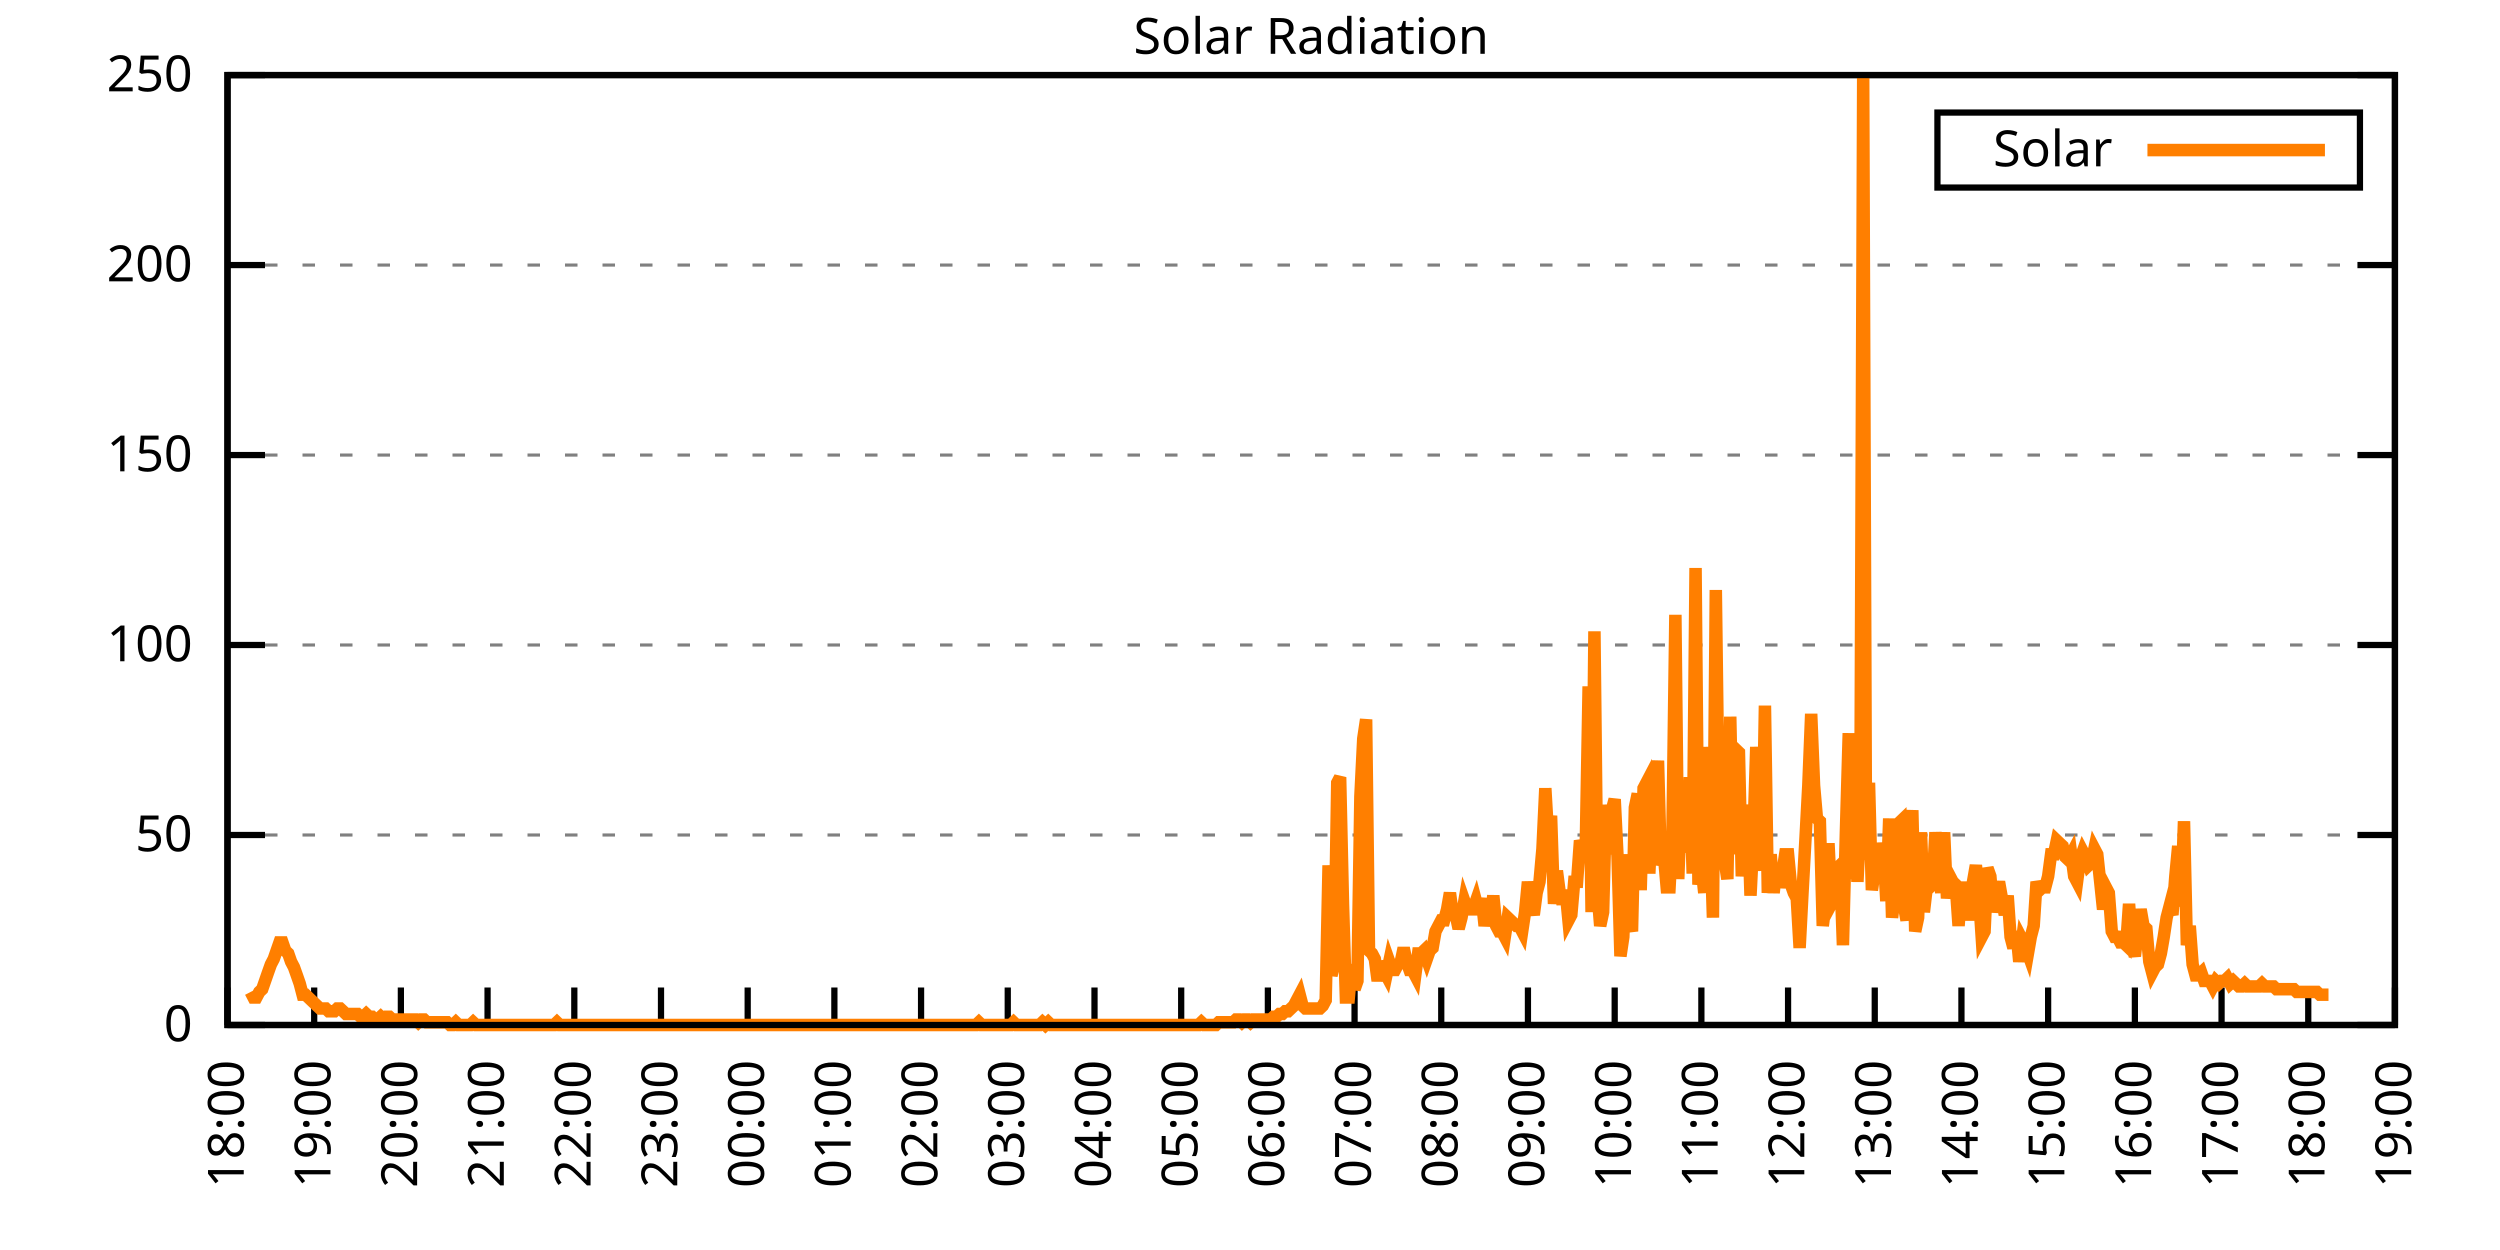
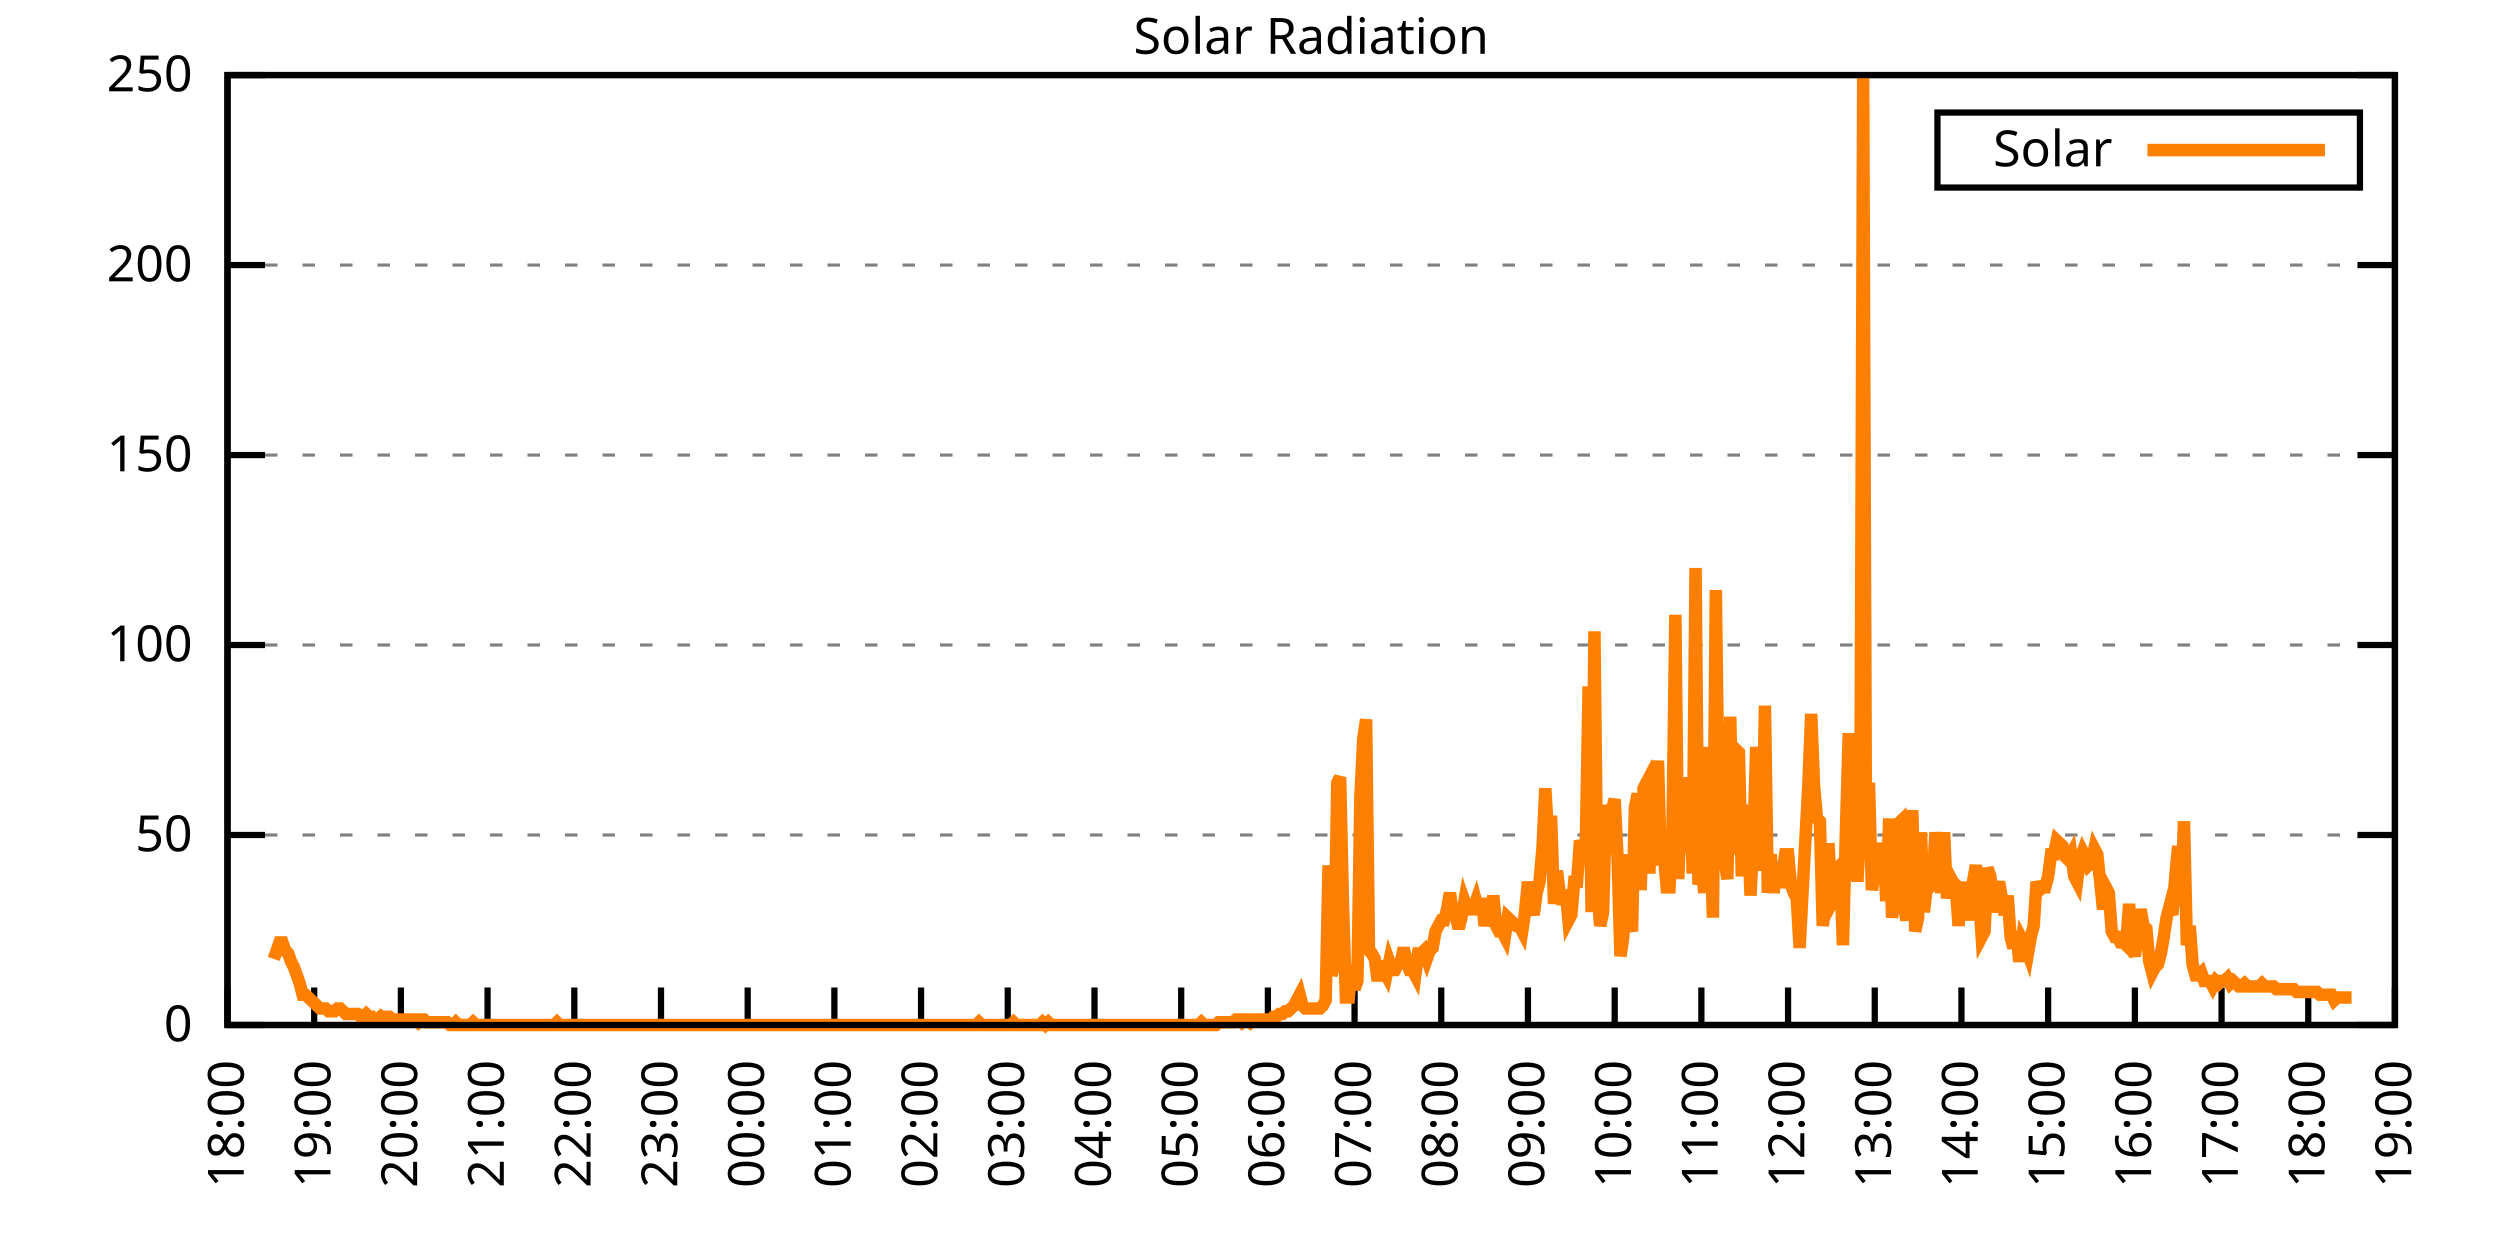
<svg xmlns="http://www.w3.org/2000/svg" xmlns:xlink="http://www.w3.org/1999/xlink" width="400" height="200" viewBox="0 0 400 200">
  <g id="gnuplot_canvas">
    <rect x="0" y="0" width="400" height="200" fill="none" />
    <defs>
      <circle id="gpDot" r="0.5" stroke-width="0.5" stroke="currentColor" />
      <path id="gpPt0" stroke-width="0.333" stroke="currentColor" d="M-1,0 h2 M0,-1 v2" />
      <path id="gpPt1" stroke-width="0.333" stroke="currentColor" d="M-1,-1 L1,1 M1,-1 L-1,1" />
      <path id="gpPt2" stroke-width="0.333" stroke="currentColor" d="M-1,0 L1,0 M0,-1 L0,1 M-1,-1 L1,1 M-1,1 L1,-1" />
      <rect id="gpPt3" stroke-width="0.333" stroke="currentColor" x="-1" y="-1" width="2" height="2" />
      <rect id="gpPt4" stroke-width="0.333" stroke="currentColor" fill="currentColor" x="-1" y="-1" width="2" height="2" />
      <circle id="gpPt5" stroke-width="0.333" stroke="currentColor" cx="0" cy="0" r="1" />
      <use xlink:href="#gpPt5" id="gpPt6" fill="currentColor" stroke="none" />
      <path id="gpPt7" stroke-width="0.333" stroke="currentColor" d="M0,-1.33 L-1.33,0.67 L1.33,0.67 z" />
      <use xlink:href="#gpPt7" id="gpPt8" fill="currentColor" stroke="none" />
      <use xlink:href="#gpPt7" id="gpPt9" stroke="currentColor" transform="rotate(180)" />
      <use xlink:href="#gpPt9" id="gpPt10" fill="currentColor" stroke="none" />
      <use xlink:href="#gpPt3" id="gpPt11" stroke="currentColor" transform="rotate(45)" />
      <use xlink:href="#gpPt11" id="gpPt12" fill="currentColor" stroke="none" />
      <path id="gpPt13" stroke-width="0.333" stroke="currentColor" d="M0,1.330 L1.265,0.411 L0.782,-1.067 L-0.782,-1.076 L-1.265,0.411 z" />
      <use xlink:href="#gpPt13" id="gpPt14" fill="currentColor" stroke="none" />
      <filter id="textbox" filterUnits="objectBoundingBox" x="0" y="0" height="1" width="1">
        <feFlood flood-color="white" flood-opacity="1" result="bgnd" />
        <feComposite in="SourceGraphic" in2="bgnd" operator="atop" />
      </filter>
      <filter id="greybox" filterUnits="objectBoundingBox" x="0" y="0" height="1" width="1">
        <feFlood flood-color="lightgrey" flood-opacity="1" result="grey" />
        <feComposite in="SourceGraphic" in2="grey" operator="atop" />
      </filter>
    </defs>
    <g fill="none" color="white" stroke="currentColor" stroke-width="1.00" stroke-linecap="butt" stroke-linejoin="miter">
</g>
    <g fill="none" color="black" stroke="currentColor" stroke-width="1.00" stroke-linecap="butt" stroke-linejoin="miter">
      <g stroke="none" shape-rendering="crispEdges">
        <polygon fill="rgb(255, 255, 255)" points="36.40,164.00 383.18,164.00 383.18,12.02 36.40,12.02 " />
      </g>
    </g>
    <g fill="none" color="black" stroke="currentColor" stroke-width="1.00" stroke-linecap="butt" stroke-linejoin="miter">
</g>
    <g fill="none" color="black" stroke="black" stroke-width="0.50" stroke-linecap="butt" stroke-linejoin="miter">
</g>
    <g fill="none" color="gray" stroke="currentColor" stroke-width="0.50" stroke-linecap="butt" stroke-linejoin="miter">
      <path stroke="gray" stroke-dasharray="2,4" class="gridline" d="M36.40,164.00 L383.19,164.00  " />
    </g>
    <g fill="none" color="gray" stroke="gray" stroke-width="1.00" stroke-linecap="butt" stroke-linejoin="miter">
</g>
    <g fill="none" color="black" stroke="currentColor" stroke-width="1.00" stroke-linecap="butt" stroke-linejoin="miter">
      <path stroke="black" d="M36.40,164.00 L42.40,164.00 M383.19,164.00 L377.19,164.00  " />
      <g transform="translate(30.80,166.60)" stroke="none" fill="black" font-family="Sans" font-size="8.00" text-anchor="end">
        <text>
          <tspan font-family="Sans"> 0</tspan>
        </text>
      </g>
    </g>
    <g fill="none" color="black" stroke="currentColor" stroke-width="1.00" stroke-linecap="butt" stroke-linejoin="miter">
</g>
    <g fill="none" color="black" stroke="black" stroke-width="0.50" stroke-linecap="butt" stroke-linejoin="miter">
</g>
    <g fill="none" color="gray" stroke="currentColor" stroke-width="0.50" stroke-linecap="butt" stroke-linejoin="miter">
      <path stroke="gray" stroke-dasharray="2,4" class="gridline" d="M36.40,133.60 L383.19,133.60  " />
    </g>
    <g fill="none" color="gray" stroke="gray" stroke-width="1.00" stroke-linecap="butt" stroke-linejoin="miter">
</g>
    <g fill="none" color="black" stroke="currentColor" stroke-width="1.00" stroke-linecap="butt" stroke-linejoin="miter">
      <path stroke="black" d="M36.40,133.60 L42.40,133.60 M383.19,133.60 L377.19,133.60  " />
      <g transform="translate(30.80,136.20)" stroke="none" fill="black" font-family="Sans" font-size="8.00" text-anchor="end">
        <text>
          <tspan font-family="Sans"> 50</tspan>
        </text>
      </g>
    </g>
    <g fill="none" color="black" stroke="currentColor" stroke-width="1.00" stroke-linecap="butt" stroke-linejoin="miter">
</g>
    <g fill="none" color="black" stroke="black" stroke-width="0.50" stroke-linecap="butt" stroke-linejoin="miter">
</g>
    <g fill="none" color="gray" stroke="currentColor" stroke-width="0.50" stroke-linecap="butt" stroke-linejoin="miter">
      <path stroke="gray" stroke-dasharray="2,4" class="gridline" d="M36.40,103.20 L383.19,103.20  " />
    </g>
    <g fill="none" color="gray" stroke="gray" stroke-width="1.00" stroke-linecap="butt" stroke-linejoin="miter">
</g>
    <g fill="none" color="black" stroke="currentColor" stroke-width="1.00" stroke-linecap="butt" stroke-linejoin="miter">
      <path stroke="black" d="M36.40,103.20 L42.40,103.20 M383.19,103.20 L377.19,103.20  " />
      <g transform="translate(30.80,105.80)" stroke="none" fill="black" font-family="Sans" font-size="8.00" text-anchor="end">
        <text>
          <tspan font-family="Sans"> 100</tspan>
        </text>
      </g>
    </g>
    <g fill="none" color="black" stroke="currentColor" stroke-width="1.00" stroke-linecap="butt" stroke-linejoin="miter">
</g>
    <g fill="none" color="black" stroke="black" stroke-width="0.50" stroke-linecap="butt" stroke-linejoin="miter">
</g>
    <g fill="none" color="gray" stroke="currentColor" stroke-width="0.50" stroke-linecap="butt" stroke-linejoin="miter">
      <path stroke="gray" stroke-dasharray="2,4" class="gridline" d="M36.40,72.81 L383.19,72.81  " />
    </g>
    <g fill="none" color="gray" stroke="gray" stroke-width="1.00" stroke-linecap="butt" stroke-linejoin="miter">
</g>
    <g fill="none" color="black" stroke="currentColor" stroke-width="1.00" stroke-linecap="butt" stroke-linejoin="miter">
      <path stroke="black" d="M36.40,72.81 L42.40,72.81 M383.19,72.81 L377.19,72.81  " />
      <g transform="translate(30.80,75.41)" stroke="none" fill="black" font-family="Sans" font-size="8.00" text-anchor="end">
        <text>
          <tspan font-family="Sans"> 150</tspan>
        </text>
      </g>
    </g>
    <g fill="none" color="black" stroke="currentColor" stroke-width="1.00" stroke-linecap="butt" stroke-linejoin="miter">
</g>
    <g fill="none" color="black" stroke="black" stroke-width="0.50" stroke-linecap="butt" stroke-linejoin="miter">
</g>
    <g fill="none" color="gray" stroke="currentColor" stroke-width="0.50" stroke-linecap="butt" stroke-linejoin="miter">
      <path stroke="gray" stroke-dasharray="2,4" class="gridline" d="M36.40,42.41 L383.19,42.41  " />
    </g>
    <g fill="none" color="gray" stroke="gray" stroke-width="1.00" stroke-linecap="butt" stroke-linejoin="miter">
</g>
    <g fill="none" color="black" stroke="currentColor" stroke-width="1.00" stroke-linecap="butt" stroke-linejoin="miter">
      <path stroke="black" d="M36.40,42.41 L42.40,42.41 M383.19,42.41 L377.19,42.41  " />
      <g transform="translate(30.80,45.01)" stroke="none" fill="black" font-family="Sans" font-size="8.00" text-anchor="end">
        <text>
          <tspan font-family="Sans"> 200</tspan>
        </text>
      </g>
    </g>
    <g fill="none" color="black" stroke="currentColor" stroke-width="1.00" stroke-linecap="butt" stroke-linejoin="miter">
</g>
    <g fill="none" color="black" stroke="black" stroke-width="0.50" stroke-linecap="butt" stroke-linejoin="miter">
</g>
    <g fill="none" color="gray" stroke="currentColor" stroke-width="0.50" stroke-linecap="butt" stroke-linejoin="miter">
      <path stroke="gray" stroke-dasharray="2,4" class="gridline" d="M36.40,12.01 L383.19,12.01  " />
    </g>
    <g fill="none" color="gray" stroke="gray" stroke-width="1.00" stroke-linecap="butt" stroke-linejoin="miter">
</g>
    <g fill="none" color="black" stroke="currentColor" stroke-width="1.00" stroke-linecap="butt" stroke-linejoin="miter">
      <path stroke="black" d="M36.40,12.01 L42.40,12.01 M383.19,12.01 L377.19,12.01  " />
      <g transform="translate(30.80,14.61)" stroke="none" fill="black" font-family="Sans" font-size="8.00" text-anchor="end">
        <text>
          <tspan font-family="Sans"> 250</tspan>
        </text>
      </g>
    </g>
    <g fill="none" color="black" stroke="currentColor" stroke-width="1.00" stroke-linecap="butt" stroke-linejoin="miter">
      <path stroke="black" d="M36.40,164.00 L36.40,158.00  " />
      <g transform="translate(39.00,169.60) rotate(270.00)" stroke="none" fill="black" font-family="Sans" font-size="8.00" text-anchor="end">
        <text>
          <tspan font-family="Sans">18:00</tspan>
        </text>
      </g>
    </g>
    <g fill="none" color="black" stroke="currentColor" stroke-width="1.00" stroke-linecap="butt" stroke-linejoin="miter">
      <path stroke="black" d="M50.27,164.00 L50.27,158.00  " />
      <g transform="translate(52.87,169.60) rotate(270.00)" stroke="none" fill="black" font-family="Sans" font-size="8.00" text-anchor="end">
        <text>
          <tspan font-family="Sans">19:00</tspan>
        </text>
      </g>
    </g>
    <g fill="none" color="black" stroke="currentColor" stroke-width="1.00" stroke-linecap="butt" stroke-linejoin="miter">
      <path stroke="black" d="M64.14,164.00 L64.14,158.00  " />
      <g transform="translate(66.74,169.60) rotate(270.00)" stroke="none" fill="black" font-family="Sans" font-size="8.00" text-anchor="end">
        <text>
          <tspan font-family="Sans">20:00</tspan>
        </text>
      </g>
    </g>
    <g fill="none" color="black" stroke="currentColor" stroke-width="1.00" stroke-linecap="butt" stroke-linejoin="miter">
      <path stroke="black" d="M78.01,164.00 L78.01,158.00  " />
      <g transform="translate(80.61,169.60) rotate(270.00)" stroke="none" fill="black" font-family="Sans" font-size="8.00" text-anchor="end">
        <text>
          <tspan font-family="Sans">21:00</tspan>
        </text>
      </g>
    </g>
    <g fill="none" color="black" stroke="currentColor" stroke-width="1.00" stroke-linecap="butt" stroke-linejoin="miter">
      <path stroke="black" d="M91.89,164.00 L91.89,158.00  " />
      <g transform="translate(94.49,169.60) rotate(270.00)" stroke="none" fill="black" font-family="Sans" font-size="8.00" text-anchor="end">
        <text>
          <tspan font-family="Sans">22:00</tspan>
        </text>
      </g>
    </g>
    <g fill="none" color="black" stroke="currentColor" stroke-width="1.00" stroke-linecap="butt" stroke-linejoin="miter">
      <path stroke="black" d="M105.76,164.00 L105.76,158.00  " />
      <g transform="translate(108.36,169.60) rotate(270.00)" stroke="none" fill="black" font-family="Sans" font-size="8.00" text-anchor="end">
        <text>
          <tspan font-family="Sans">23:00</tspan>
        </text>
      </g>
    </g>
    <g fill="none" color="black" stroke="currentColor" stroke-width="1.00" stroke-linecap="butt" stroke-linejoin="miter">
      <path stroke="black" d="M119.63,164.00 L119.63,158.00  " />
      <g transform="translate(122.23,169.60) rotate(270.00)" stroke="none" fill="black" font-family="Sans" font-size="8.00" text-anchor="end">
        <text>
          <tspan font-family="Sans">00:00</tspan>
        </text>
      </g>
    </g>
    <g fill="none" color="black" stroke="currentColor" stroke-width="1.00" stroke-linecap="butt" stroke-linejoin="miter">
      <path stroke="black" d="M133.50,164.00 L133.50,158.00  " />
      <g transform="translate(136.10,169.60) rotate(270.00)" stroke="none" fill="black" font-family="Sans" font-size="8.00" text-anchor="end">
        <text>
          <tspan font-family="Sans">01:00</tspan>
        </text>
      </g>
    </g>
    <g fill="none" color="black" stroke="currentColor" stroke-width="1.00" stroke-linecap="butt" stroke-linejoin="miter">
      <path stroke="black" d="M147.37,164.00 L147.37,158.00  " />
      <g transform="translate(149.97,169.60) rotate(270.00)" stroke="none" fill="black" font-family="Sans" font-size="8.00" text-anchor="end">
        <text>
          <tspan font-family="Sans">02:00</tspan>
        </text>
      </g>
    </g>
    <g fill="none" color="black" stroke="currentColor" stroke-width="1.00" stroke-linecap="butt" stroke-linejoin="miter">
      <path stroke="black" d="M161.24,164.00 L161.24,158.00  " />
      <g transform="translate(163.84,169.60) rotate(270.00)" stroke="none" fill="black" font-family="Sans" font-size="8.00" text-anchor="end">
        <text>
          <tspan font-family="Sans">03:00</tspan>
        </text>
      </g>
    </g>
    <g fill="none" color="black" stroke="currentColor" stroke-width="1.00" stroke-linecap="butt" stroke-linejoin="miter">
      <path stroke="black" d="M175.12,164.00 L175.12,158.00  " />
      <g transform="translate(177.72,169.60) rotate(270.00)" stroke="none" fill="black" font-family="Sans" font-size="8.00" text-anchor="end">
        <text>
          <tspan font-family="Sans">04:00</tspan>
        </text>
      </g>
    </g>
    <g fill="none" color="black" stroke="currentColor" stroke-width="1.00" stroke-linecap="butt" stroke-linejoin="miter">
      <path stroke="black" d="M188.99,164.00 L188.99,158.00  " />
      <g transform="translate(191.59,169.60) rotate(270.00)" stroke="none" fill="black" font-family="Sans" font-size="8.00" text-anchor="end">
        <text>
          <tspan font-family="Sans">05:00</tspan>
        </text>
      </g>
    </g>
    <g fill="none" color="black" stroke="currentColor" stroke-width="1.00" stroke-linecap="butt" stroke-linejoin="miter">
      <path stroke="black" d="M202.86,164.00 L202.86,158.00  " />
      <g transform="translate(205.46,169.60) rotate(270.00)" stroke="none" fill="black" font-family="Sans" font-size="8.00" text-anchor="end">
        <text>
          <tspan font-family="Sans">06:00</tspan>
        </text>
      </g>
    </g>
    <g fill="none" color="black" stroke="currentColor" stroke-width="1.00" stroke-linecap="butt" stroke-linejoin="miter">
      <path stroke="black" d="M216.73,164.00 L216.73,158.00  " />
      <g transform="translate(219.33,169.60) rotate(270.00)" stroke="none" fill="black" font-family="Sans" font-size="8.00" text-anchor="end">
        <text>
          <tspan font-family="Sans">07:00</tspan>
        </text>
      </g>
    </g>
    <g fill="none" color="black" stroke="currentColor" stroke-width="1.00" stroke-linecap="butt" stroke-linejoin="miter">
      <path stroke="black" d="M230.60,164.00 L230.60,158.00  " />
      <g transform="translate(233.20,169.60) rotate(270.00)" stroke="none" fill="black" font-family="Sans" font-size="8.00" text-anchor="end">
        <text>
          <tspan font-family="Sans">08:00</tspan>
        </text>
      </g>
    </g>
    <g fill="none" color="black" stroke="currentColor" stroke-width="1.00" stroke-linecap="butt" stroke-linejoin="miter">
      <path stroke="black" d="M244.47,164.00 L244.47,158.00  " />
      <g transform="translate(247.07,169.60) rotate(270.00)" stroke="none" fill="black" font-family="Sans" font-size="8.00" text-anchor="end">
        <text>
          <tspan font-family="Sans">09:00</tspan>
        </text>
      </g>
    </g>
    <g fill="none" color="black" stroke="currentColor" stroke-width="1.00" stroke-linecap="butt" stroke-linejoin="miter">
      <path stroke="black" d="M258.35,164.00 L258.35,158.00  " />
      <g transform="translate(260.95,169.60) rotate(270.00)" stroke="none" fill="black" font-family="Sans" font-size="8.00" text-anchor="end">
        <text>
          <tspan font-family="Sans">10:00</tspan>
        </text>
      </g>
    </g>
    <g fill="none" color="black" stroke="currentColor" stroke-width="1.00" stroke-linecap="butt" stroke-linejoin="miter">
      <path stroke="black" d="M272.22,164.00 L272.22,158.00  " />
      <g transform="translate(274.82,169.60) rotate(270.00)" stroke="none" fill="black" font-family="Sans" font-size="8.00" text-anchor="end">
        <text>
          <tspan font-family="Sans">11:00</tspan>
        </text>
      </g>
    </g>
    <g fill="none" color="black" stroke="currentColor" stroke-width="1.00" stroke-linecap="butt" stroke-linejoin="miter">
      <path stroke="black" d="M286.09,164.00 L286.09,158.00  " />
      <g transform="translate(288.69,169.60) rotate(270.00)" stroke="none" fill="black" font-family="Sans" font-size="8.00" text-anchor="end">
        <text>
          <tspan font-family="Sans">12:00</tspan>
        </text>
      </g>
    </g>
    <g fill="none" color="black" stroke="currentColor" stroke-width="1.00" stroke-linecap="butt" stroke-linejoin="miter">
      <path stroke="black" d="M299.96,164.00 L299.96,158.00  " />
      <g transform="translate(302.56,169.60) rotate(270.00)" stroke="none" fill="black" font-family="Sans" font-size="8.00" text-anchor="end">
        <text>
          <tspan font-family="Sans">13:00</tspan>
        </text>
      </g>
    </g>
    <g fill="none" color="black" stroke="currentColor" stroke-width="1.00" stroke-linecap="butt" stroke-linejoin="miter">
      <path stroke="black" d="M313.83,164.00 L313.83,158.00  " />
      <g transform="translate(316.43,169.60) rotate(270.00)" stroke="none" fill="black" font-family="Sans" font-size="8.00" text-anchor="end">
        <text>
          <tspan font-family="Sans">14:00</tspan>
        </text>
      </g>
    </g>
    <g fill="none" color="black" stroke="currentColor" stroke-width="1.00" stroke-linecap="butt" stroke-linejoin="miter">
      <path stroke="black" d="M327.70,164.00 L327.70,158.00  " />
      <g transform="translate(330.30,169.60) rotate(270.00)" stroke="none" fill="black" font-family="Sans" font-size="8.00" text-anchor="end">
        <text>
          <tspan font-family="Sans">15:00</tspan>
        </text>
      </g>
    </g>
    <g fill="none" color="black" stroke="currentColor" stroke-width="1.00" stroke-linecap="butt" stroke-linejoin="miter">
      <path stroke="black" d="M341.58,164.00 L341.58,158.00  " />
      <g transform="translate(344.18,169.60) rotate(270.00)" stroke="none" fill="black" font-family="Sans" font-size="8.00" text-anchor="end">
        <text>
          <tspan font-family="Sans">16:00</tspan>
        </text>
      </g>
    </g>
    <g fill="none" color="black" stroke="currentColor" stroke-width="1.00" stroke-linecap="butt" stroke-linejoin="miter">
      <path stroke="black" d="M355.45,164.00 L355.45,158.00  " />
      <g transform="translate(358.05,169.60) rotate(270.00)" stroke="none" fill="black" font-family="Sans" font-size="8.00" text-anchor="end">
        <text>
          <tspan font-family="Sans">17:00</tspan>
        </text>
      </g>
    </g>
    <g fill="none" color="black" stroke="currentColor" stroke-width="1.00" stroke-linecap="butt" stroke-linejoin="miter">
      <path stroke="black" d="M369.32,164.00 L369.32,158.00  " />
      <g transform="translate(371.92,169.60) rotate(270.00)" stroke="none" fill="black" font-family="Sans" font-size="8.00" text-anchor="end">
        <text>
          <tspan font-family="Sans">18:00</tspan>
        </text>
      </g>
    </g>
    <g fill="none" color="black" stroke="currentColor" stroke-width="1.00" stroke-linecap="butt" stroke-linejoin="miter">
      <path stroke="black" d="M383.19,164.00 L383.19,158.00  " />
      <g transform="translate(385.79,169.60) rotate(270.00)" stroke="none" fill="black" font-family="Sans" font-size="8.00" text-anchor="end">
        <text>
          <tspan font-family="Sans">19:00</tspan>
        </text>
      </g>
    </g>
    <g fill="none" color="black" stroke="currentColor" stroke-width="1.00" stroke-linecap="butt" stroke-linejoin="miter">
</g>
    <g fill="none" color="black" stroke="currentColor" stroke-width="1.00" stroke-linecap="butt" stroke-linejoin="miter">
      <path stroke="black" d="M36.40,12.01 L36.40,164.00 L383.19,164.00 L383.19,12.01 L36.40,12.01 Z  " />
    </g>
    <g fill="none" color="black" stroke="currentColor" stroke-width="1.00" stroke-linecap="butt" stroke-linejoin="miter">
</g>
    <g fill="none" color="black" stroke="currentColor" stroke-width="1.00" stroke-linecap="butt" stroke-linejoin="miter">
      <path stroke="black" d="M309.99,30.01 L309.99,18.01 L377.59,18.01 L377.59,30.01 L309.99,30.01 Z  " />
    </g>
    <g id="Solar_Radiation_plot_1">
      <g fill="none" color="white" stroke="black" stroke-width="2.00" stroke-linecap="butt" stroke-linejoin="miter">
</g>
      <g fill="none" color="black" stroke="currentColor" stroke-width="2.00" stroke-linecap="butt" stroke-linejoin="miter">
        <g transform="translate(337.99,26.61)" stroke="none" fill="black" font-family="Sans" font-size="8.00" text-anchor="end">
          <text>
            <tspan font-family="Sans">Solar</tspan>
          </text>
        </g>
      </g>
      <g fill="none" color="black" stroke="currentColor" stroke-width="2.00" stroke-linecap="butt" stroke-linejoin="miter">
-         <path stroke="rgb(255, 127,   0)" d="M343.59,24.01 L371.99,24.01 M40.10,158.71 L40.56,159.60 L41.02,159.60 L41.49,158.71 L41.95,158.27 L42.41,156.95   L42.87,155.63 L43.34,154.31 L43.80,153.43 L44.26,152.11 L44.72,150.79 L45.19,150.79 L45.65,152.11 L46.11,152.55   L46.57,153.87 L47.03,154.75 L47.50,156.07 L47.96,157.39 L48.42,159.15 L48.88,159.15 L49.35,159.60 L49.81,160.04   L50.27,160.48 L50.73,160.92 L51.20,161.36 L51.66,161.36 L52.12,161.36 L52.58,161.80 L53.05,161.80 L53.51,161.80   L53.97,161.36 L54.43,161.36 L54.90,161.80 L55.36,162.24 L55.82,162.24 L56.28,162.24 L56.75,162.24 L57.21,162.24   L57.67,162.68 L58.13,162.68 L58.59,162.24 L59.06,162.68 L59.52,162.68 L59.98,163.12 L60.44,163.12 L60.91,162.68   L61.37,163.12 L61.83,162.68 L62.29,162.68 L62.76,163.12 L63.22,163.12 L63.68,163.12 L64.14,163.12 L64.61,163.12   L65.07,163.12 L65.53,163.12 L65.99,163.12 L66.46,163.12 L66.92,163.56 L67.38,163.12 L67.84,163.12 L68.30,163.56   L68.77,163.56 L69.23,163.56 L69.69,163.56 L70.15,163.56 L70.62,163.56 L71.08,163.56 L71.54,163.56 L72.00,164.00   L72.47,164.00 L72.93,163.56 L73.39,164.00 L73.85,164.00 L74.32,164.00 L74.78,164.00 L75.24,164.00 L75.70,163.56   L76.17,164.00 L76.63,164.00 L77.09,164.00 L77.55,164.00 L78.01,164.00 L78.48,164.00 L78.94,164.00 L79.40,164.00   L79.86,164.00 L80.33,164.00 L80.79,164.00 L81.25,164.00 L81.71,164.00 L82.18,164.00 L82.64,164.00 L83.10,164.00   L83.56,164.00 L84.03,164.00 L84.49,164.00 L84.95,164.00 L85.41,164.00 L85.88,164.00 L86.34,164.00 L86.80,164.00   L87.26,164.00 L87.72,164.00 L88.19,164.00 L88.65,164.00 L89.11,163.56 L89.57,164.00 L90.04,164.00 L90.50,164.00   L90.96,164.00 L91.42,164.00 L91.89,164.00 L92.35,164.00 L92.81,164.00 L93.27,164.00 L93.74,164.00 L94.20,164.00   L94.66,164.00 L95.12,164.00 L95.59,164.00 L96.05,164.00 L96.51,164.00 L96.97,164.00 L97.44,164.00 L97.90,164.00   L98.36,164.00 L98.82,164.00 L99.28,164.00 L99.75,164.00 L100.21,164.00 L100.67,164.00 L101.13,164.00 L101.60,164.00   L102.06,164.00 L102.52,164.00 L102.98,164.00 L103.45,164.00 L103.91,164.00 L104.37,164.00 L104.83,164.00 L105.30,164.00   L105.76,164.00 L106.22,164.00 L106.68,164.00 L107.15,164.00 L107.61,164.00 L108.07,164.00 L108.53,164.00 L108.99,164.00   L109.46,164.00 L109.92,164.00 L110.38,164.00 L110.84,164.00 L111.31,164.00 L111.77,164.00 L112.23,164.00 L112.69,164.00   L113.16,164.00 L113.62,164.00 L114.08,164.00 L114.54,164.00 L115.01,164.00 L115.47,164.00 L115.93,164.00 L116.39,164.00   L116.86,164.00 L117.32,164.00 L117.78,164.00 L118.24,164.00 L118.70,164.00 L119.17,164.00 L119.63,164.00 L120.09,164.00   L120.55,164.00 L121.02,164.00 L121.48,164.00 L121.94,164.00 L122.40,164.00 L122.87,164.00 L123.33,164.00 L123.79,164.00   L124.25,164.00 L124.72,164.00 L125.18,164.00 L125.64,164.00 L126.10,164.00 L126.57,164.00 L127.03,164.00 L127.49,164.00   L127.95,164.00 L128.41,164.00 L128.88,164.00 L129.34,164.00 L129.80,164.00 L130.26,164.00 L130.73,164.00 L131.19,164.00   L131.65,164.00 L132.11,164.00 L132.58,164.00 L133.04,164.00 L133.50,164.00 L133.96,164.00 L134.43,164.00 L134.89,164.00   L135.35,164.00 L135.81,164.00 L136.28,164.00 L136.74,164.00 L137.20,164.00 L137.66,164.00 L138.13,164.00 L138.59,164.00   L139.05,164.00 L139.51,164.00 L139.97,164.00 L140.44,164.00 L140.90,164.00 L141.36,164.00 L141.82,164.00 L142.29,164.00   L142.75,164.00 L143.21,164.00 L143.67,164.00 L144.14,164.00 L144.60,164.00 L145.06,164.00 L145.52,164.00 L145.99,164.00   L146.45,164.00 L146.91,164.00 L147.37,164.00 L147.84,164.00 L148.30,164.00 L148.76,164.00 L149.22,164.00 L149.68,164.00   L150.15,164.00 L150.61,164.00 L151.07,164.00 L151.53,164.00 L152.00,164.00 L152.46,164.00 L152.92,164.00 L153.38,164.00   L153.85,164.00 L154.31,164.00 L154.77,164.00 L155.23,164.00 L155.70,164.00 L156.16,164.00 L156.62,163.56 L157.08,164.00   L157.55,164.00 L158.01,164.00 L158.47,164.00 L158.93,164.00 L159.39,164.00 L159.86,164.00 L160.32,164.00 L160.78,164.00   L161.24,164.00 L161.71,164.00 L162.17,163.56 L162.63,164.00 L163.09,164.00 L163.56,164.00 L164.02,164.00 L164.48,164.00   L164.94,164.00 L165.41,164.00 L165.87,164.00 L166.33,164.00 L166.79,163.56 L167.26,164.00 L167.72,163.56 L168.18,164.00   L168.64,164.00 L169.10,164.00 L169.57,164.00 L170.03,164.00 L170.49,164.00 L170.95,164.00 L171.42,164.00 L171.88,164.00   L172.34,164.00 L172.80,164.00 L173.27,164.00 L173.73,164.00 L174.19,164.00 L174.65,164.00 L175.12,164.00 L175.58,164.00   L176.04,164.00 L176.50,164.00 L176.97,164.00 L177.43,164.00 L177.89,164.00 L178.35,164.00 L178.82,164.00 L179.28,164.00   L179.74,164.00 L180.20,164.00 L180.66,164.00 L181.13,164.00 L181.59,164.00 L182.05,164.00 L182.51,164.00 L182.98,164.00   L183.44,164.00 L183.90,164.00 L184.36,164.00 L184.83,164.00 L185.29,164.00 L185.75,164.00 L186.21,164.00 L186.68,164.00   L187.14,164.00 L187.60,164.00 L188.06,164.00 L188.53,164.00 L188.99,164.00 L189.45,164.00 L189.91,164.00 L190.37,164.00   L190.84,164.00 L191.30,164.00 L191.76,164.00 L192.22,163.56 L192.69,164.00 L193.15,164.00 L193.61,164.00 L194.07,164.00   L194.54,164.00 L195.00,163.56 L195.46,163.56 L195.92,163.56 L196.39,163.56 L196.85,163.56 L197.31,163.56 L197.77,163.12   L198.24,163.12 L198.70,163.56 L199.16,163.12 L199.62,163.12 L200.08,163.56 L200.55,163.12 L201.01,163.12 L201.47,163.12   L201.93,163.12 L202.40,163.12 L202.86,163.12 L203.32,163.12 L203.78,162.68 L204.25,162.68 L204.71,162.24 L205.17,162.24   L205.63,161.80 L206.10,161.80 L206.56,161.36 L207.02,160.92 L207.48,160.04 L207.95,159.15 L208.41,160.92 L208.87,161.36   L209.33,161.36 L209.80,161.36 L210.26,161.36 L210.72,161.36 L211.18,161.36 L211.64,160.92 L212.11,160.04 L212.57,138.45   L213.03,156.07 L213.49,154.31 L213.96,125.24 L214.42,124.36 L214.88,144.62 L215.34,159.60 L215.81,159.60 L216.27,154.31   L216.73,158.27 L217.19,156.95 L217.66,127.44 L218.12,118.19 L218.58,115.11 L219.04,152.11 L219.51,152.55 L219.97,153.43   L220.43,156.95 L220.89,153.87 L221.35,155.19 L221.82,156.07 L222.28,153.87 L222.74,155.19 L223.20,155.19 L223.67,154.31   L224.13,153.87 L224.59,151.67 L225.05,153.87 L225.52,155.19 L225.98,155.19 L226.44,156.07 L226.90,152.55 L227.37,152.55   L227.83,152.11 L228.29,153.43 L228.75,152.11 L229.22,151.67 L229.68,149.02 L230.14,148.14 L230.60,147.26 L231.06,147.26   L231.53,145.50 L231.99,142.86 L232.45,146.38 L232.91,146.38 L233.38,148.58 L233.84,146.82 L234.30,144.18 L234.76,145.50   L235.23,145.50 L235.69,145.50 L236.15,144.18 L236.61,145.94 L237.08,143.74 L237.54,148.14 L238.00,145.50 L238.46,147.26   L238.93,143.30 L239.39,148.14 L239.85,149.02 L240.31,149.02 L240.77,149.90 L241.24,146.82 L241.70,147.26 L242.16,147.70   L242.62,148.14 L243.09,148.14 L243.55,149.02 L244.01,145.94 L244.47,141.09 L244.94,144.62 L245.40,146.38 L245.86,142.86   L246.32,141.09 L246.79,135.81 L247.25,126.12 L247.71,134.05 L248.17,130.52 L248.64,144.62 L249.10,139.33 L249.56,142.86   L250.02,144.62 L250.49,142.42 L250.95,147.26 L251.41,146.38 L251.87,141.09 L252.33,141.09 L252.80,134.49 L253.26,135.81   L253.72,135.37 L254.18,109.82 L254.65,145.94 L255.11,101.01 L255.57,142.42 L256.03,148.14 L256.50,145.94 L256.96,128.76   L257.42,136.69 L257.88,129.64 L258.35,127.88 L258.81,137.13 L259.27,152.99 L259.73,149.90 L260.20,136.69 L260.66,147.26   L261.12,149.02 L261.58,129.20 L262.04,127.00 L262.51,142.42 L262.97,126.12 L263.43,125.24 L263.89,139.77 L264.36,129.20   L264.82,127.88 L265.28,121.71 L265.74,138.45 L266.21,136.69 L266.67,141.98 L267.13,141.98 L267.59,133.17 L268.06,98.37   L268.52,140.65 L268.98,127.88 L269.44,134.93 L269.91,136.25 L270.37,124.36 L270.83,139.77 L271.29,90.88 L271.75,141.54   L272.22,138.45 L272.68,142.86 L273.14,119.51 L273.60,131.84 L274.07,146.82 L274.53,94.40 L274.99,130.08 L275.45,129.20   L275.92,137.57 L276.38,140.65 L276.84,114.67 L277.30,136.69 L277.77,119.95 L278.23,120.39 L278.69,140.21 L279.15,134.05   L279.62,128.76 L280.08,143.30 L280.54,134.05 L281.00,119.51 L281.46,128.76 L281.93,139.33 L282.39,112.90 L282.85,142.86   L283.31,136.69 L283.78,142.86 L284.24,138.45 L284.70,141.98 L285.16,139.77 L285.63,136.69 L286.09,136.69 L286.55,141.54   L287.01,142.86 L287.48,143.74 L287.94,151.67 L288.40,142.86 L288.86,134.49 L289.33,125.68 L289.79,114.22 L290.25,125.68   L290.71,130.96 L291.18,131.40 L291.64,148.14 L292.10,144.62 L292.56,134.93 L293.02,144.62 L293.49,143.74 L293.95,138.89   L294.41,138.45 L294.87,151.23 L295.34,133.17 L295.80,117.31 L296.26,140.65 L296.72,127.00 L297.19,141.09 L297.65,131.40   L298.11,12.47 L298.57,137.57 L299.04,125.24 L299.50,142.42 L299.96,139.33 L300.42,134.93 L300.89,137.57 L301.35,135.81   L301.81,144.18 L302.27,130.96 L302.73,146.82 L303.20,142.86 L303.66,131.84 L304.12,131.40 L304.58,144.62 L305.05,147.26   L305.51,135.81 L305.97,129.64 L306.43,149.02 L306.90,146.82 L307.36,133.17 L307.82,145.94 L308.28,141.98 L308.75,141.98   L309.21,141.54 L309.67,133.17 L310.13,138.01 L310.60,142.86 L311.06,133.17 L311.52,143.74 L311.98,140.21 L312.44,141.09   L312.91,141.54 L313.37,148.14 L313.83,141.98 L314.29,146.82 L314.76,141.09 L315.22,147.26 L315.68,141.09 L316.14,138.45   L316.61,142.86 L317.07,149.90 L317.53,149.02 L317.99,138.89 L318.46,140.21 L318.92,145.94 L319.38,143.30 L319.84,141.09   L320.31,143.74 L320.77,146.38 L321.23,143.30 L321.69,149.90 L322.15,151.67 L322.62,149.02 L323.08,153.87 L323.54,150.34   L324.00,151.23 L324.47,152.55 L324.93,149.90 L325.39,148.14 L325.85,141.09 L326.32,142.42 L326.78,141.98 L327.24,141.98   L327.70,140.21 L328.17,136.69 L328.63,136.69 L329.09,134.49 L329.55,134.93 L330.02,135.37 L330.48,137.13 L330.94,137.57   L331.40,136.69 L331.87,140.21 L332.33,141.09 L332.79,137.57 L333.25,136.25 L333.71,137.13 L334.18,138.45 L334.64,138.01   L335.10,135.81 L335.56,136.69 L336.03,141.09 L336.49,145.50 L336.95,141.98 L337.41,142.86 L337.88,149.02 L338.34,149.90   L338.80,149.90 L339.26,150.79 L339.73,150.79 L340.19,151.23 L340.65,144.62 L341.11,151.23 L341.58,152.99 L342.04,149.02   L342.50,145.50 L342.96,148.14 L343.42,148.58 L343.89,153.87 L344.35,155.63 L344.81,154.75 L345.27,154.31 L345.74,152.55   L346.20,149.90 L346.66,146.82 L347.12,145.06 L347.59,146.38 L348.05,140.21 L348.51,135.37 L348.97,145.06 L349.44,131.40   L349.90,151.23 L350.36,148.14 L350.82,154.31 L351.29,156.07 L351.75,156.07 L352.21,155.63 L352.67,156.95 L353.13,156.95   L353.60,156.95 L354.06,157.83 L354.52,156.95 L354.98,157.39 L355.45,156.95 L355.91,156.95 L356.37,156.51 L356.83,157.39   L357.30,156.95 L357.76,157.39 L358.22,157.83 L358.68,157.83 L359.15,157.39 L359.61,157.83 L360.07,157.83 L360.53,157.83   L361.00,157.83 L361.46,157.83 L361.92,157.39 L362.38,157.83 L362.84,157.83 L363.31,157.83 L363.77,157.83 L364.23,158.27   L364.69,158.27 L365.16,158.27 L365.62,158.27 L366.08,158.27 L366.54,158.27 L367.01,158.27 L367.47,158.71 L367.93,158.71   L368.39,158.71 L368.86,158.71 L369.32,158.71 L369.78,158.71 L370.24,158.71 L370.71,158.71 L371.17,159.15 L371.63,159.15   L372.09,159.15 L372.56,159.15  " />
+         <path stroke="rgb(255, 127,   0)" d="M343.59,24.01 L371.99,24.01 M43.80,153.43 L44.26,152.11 L44.72,150.79 L45.19,150.79 L45.65,152.11 L46.11,152.55   L46.57,153.87 L47.03,154.75 L47.50,156.07 L47.96,157.39 L48.42,159.15 L48.88,159.15 L49.35,159.60 L49.81,160.04   L50.27,160.48 L50.73,160.92 L51.20,161.36 L51.66,161.36 L52.12,161.36 L52.58,161.80 L53.05,161.80 L53.51,161.80   L53.97,161.36 L54.43,161.36 L54.90,161.80 L55.36,162.24 L55.82,162.24 L56.28,162.24 L56.75,162.24 L57.21,162.24   L57.67,162.68 L58.13,162.68 L58.59,162.24 L59.06,162.68 L59.52,162.68 L59.98,163.12 L60.44,163.12 L60.91,162.68   L61.37,163.12 L61.83,162.68 L62.29,162.68 L62.76,163.12 L63.22,163.12 L63.68,163.12 L64.14,163.12 L64.61,163.12   L65.07,163.12 L65.53,163.12 L65.99,163.12 L66.46,163.12 L66.92,163.56 L67.38,163.12 L67.84,163.12 L68.30,163.56   L68.77,163.56 L69.23,163.56 L69.69,163.56 L70.15,163.56 L70.62,163.56 L71.08,163.56 L71.54,163.56 L72.00,164.00   L72.47,164.00 L72.93,163.56 L73.39,164.00 L73.85,164.00 L74.32,164.00 L74.78,164.00 L75.24,164.00 L75.70,163.56   L76.17,164.00 L76.63,164.00 L77.09,164.00 L77.55,164.00 L78.01,164.00 L78.48,164.00 L78.94,164.00 L79.40,164.00   L79.86,164.00 L80.33,164.00 L80.79,164.00 L81.25,164.00 L81.71,164.00 L82.18,164.00 L82.64,164.00 L83.10,164.00   L83.56,164.00 L84.03,164.00 L84.49,164.00 L84.95,164.00 L85.41,164.00 L85.88,164.00 L86.34,164.00 L86.80,164.00   L87.26,164.00 L87.72,164.00 L88.19,164.00 L88.65,164.00 L89.11,163.56 L89.57,164.00 L90.04,164.00 L90.50,164.00   L90.96,164.00 L91.42,164.00 L91.89,164.00 L92.35,164.00 L92.81,164.00 L93.27,164.00 L93.74,164.00 L94.20,164.00   L94.66,164.00 L95.12,164.00 L95.59,164.00 L96.05,164.00 L96.51,164.00 L96.97,164.00 L97.44,164.00 L97.90,164.00   L98.36,164.00 L98.82,164.00 L99.28,164.00 L99.75,164.00 L100.21,164.00 L100.67,164.00 L101.13,164.00 L101.60,164.00   L102.06,164.00 L102.52,164.00 L102.98,164.00 L103.45,164.00 L103.91,164.00 L104.37,164.00 L104.83,164.00 L105.30,164.00   L105.76,164.00 L106.22,164.00 L106.68,164.00 L107.15,164.00 L107.61,164.00 L108.07,164.00 L108.53,164.00 L108.99,164.00   L109.46,164.00 L109.92,164.00 L110.38,164.00 L110.84,164.00 L111.31,164.00 L111.77,164.00 L112.23,164.00 L112.69,164.00   L113.16,164.00 L113.62,164.00 L114.08,164.00 L114.54,164.00 L115.01,164.00 L115.47,164.00 L115.93,164.00 L116.39,164.00   L116.86,164.00 L117.32,164.00 L117.78,164.00 L118.24,164.00 L118.70,164.00 L119.17,164.00 L119.63,164.00 L120.09,164.00   L120.55,164.00 L121.02,164.00 L121.48,164.00 L121.94,164.00 L122.40,164.00 L122.87,164.00 L123.33,164.00 L123.79,164.00   L124.25,164.00 L124.72,164.00 L125.18,164.00 L125.64,164.00 L126.10,164.00 L126.57,164.00 L127.03,164.00 L127.49,164.00   L127.95,164.00 L128.41,164.00 L128.88,164.00 L129.34,164.00 L129.80,164.00 L130.26,164.00 L130.73,164.00 L131.19,164.00   L131.65,164.00 L132.11,164.00 L132.58,164.00 L133.04,164.00 L133.50,164.00 L133.96,164.00 L134.43,164.00 L134.89,164.00   L135.35,164.00 L135.81,164.00 L136.28,164.00 L136.74,164.00 L137.20,164.00 L137.66,164.00 L138.13,164.00 L138.59,164.00   L139.05,164.00 L139.51,164.00 L139.97,164.00 L140.44,164.00 L140.90,164.00 L141.36,164.00 L141.82,164.00 L142.29,164.00   L142.75,164.00 L143.21,164.00 L143.67,164.00 L144.14,164.00 L144.60,164.00 L145.06,164.00 L145.52,164.00 L145.99,164.00   L146.45,164.00 L146.91,164.00 L147.37,164.00 L147.84,164.00 L148.30,164.00 L148.76,164.00 L149.22,164.00 L149.68,164.00   L150.15,164.00 L150.61,164.00 L151.07,164.00 L151.53,164.00 L152.00,164.00 L152.46,164.00 L152.92,164.00 L153.38,164.00   L153.85,164.00 L154.31,164.00 L154.77,164.00 L155.23,164.00 L155.70,164.00 L156.16,164.00 L156.62,163.56 L157.08,164.00   L157.55,164.00 L158.01,164.00 L158.47,164.00 L158.93,164.00 L159.39,164.00 L159.86,164.00 L160.32,164.00 L160.78,164.00   L161.24,164.00 L161.71,164.00 L162.17,163.56 L162.63,164.00 L163.09,164.00 L163.56,164.00 L164.02,164.00 L164.48,164.00   L164.94,164.00 L165.41,164.00 L165.87,164.00 L166.33,164.00 L166.79,163.56 L167.26,164.00 L167.72,163.56 L168.18,164.00   L168.64,164.00 L169.10,164.00 L169.57,164.00 L170.03,164.00 L170.49,164.00 L170.95,164.00 L171.42,164.00 L171.88,164.00   L172.34,164.00 L172.80,164.00 L173.27,164.00 L173.73,164.00 L174.19,164.00 L174.65,164.00 L175.12,164.00 L175.58,164.00   L176.04,164.00 L176.50,164.00 L176.97,164.00 L177.43,164.00 L177.89,164.00 L178.35,164.00 L178.82,164.00 L179.28,164.00   L179.74,164.00 L180.20,164.00 L180.66,164.00 L181.13,164.00 L181.59,164.00 L182.05,164.00 L182.51,164.00 L182.98,164.00   L183.44,164.00 L183.90,164.00 L184.36,164.00 L184.83,164.00 L185.29,164.00 L185.75,164.00 L186.21,164.00 L186.68,164.00   L187.14,164.00 L187.60,164.00 L188.06,164.00 L188.53,164.00 L188.99,164.00 L189.45,164.00 L189.91,164.00 L190.37,164.00   L190.84,164.00 L191.30,164.00 L191.76,164.00 L192.22,163.56 L192.69,164.00 L193.15,164.00 L193.61,164.00 L194.07,164.00   L194.54,164.00 L195.00,163.56 L195.46,163.56 L195.92,163.56 L196.39,163.56 L196.85,163.56 L197.31,163.56 L197.77,163.12   L198.24,163.12 L198.70,163.56 L199.16,163.12 L199.62,163.12 L200.08,163.56 L200.55,163.12 L201.01,163.12 L201.47,163.12   L201.93,163.12 L202.40,163.12 L202.86,163.12 L203.32,163.12 L203.78,162.68 L204.25,162.68 L204.71,162.24 L205.17,162.24   L205.63,161.80 L206.10,161.80 L206.56,161.36 L207.02,160.92 L207.48,160.04 L207.95,159.15 L208.41,160.92 L208.87,161.36   L209.33,161.36 L209.80,161.36 L210.26,161.36 L210.72,161.36 L211.18,161.36 L211.64,160.92 L212.11,160.04 L212.57,138.45   L213.03,156.07 L213.49,154.31 L213.96,125.24 L214.42,124.36 L214.88,144.62 L215.34,159.60 L215.81,159.60 L216.27,154.31   L216.73,158.27 L217.19,156.95 L217.66,127.44 L218.12,118.19 L218.58,115.11 L219.04,152.11 L219.51,152.55 L219.97,153.43   L220.43,156.95 L220.89,153.87 L221.35,155.19 L221.82,156.07 L222.28,153.87 L222.74,155.19 L223.20,155.19 L223.67,154.31   L224.13,153.87 L224.59,151.67 L225.05,153.87 L225.52,155.19 L225.98,155.19 L226.44,156.07 L226.90,152.55 L227.37,152.55   L227.83,152.11 L228.29,153.43 L228.75,152.11 L229.22,151.67 L229.68,149.02 L230.14,148.14 L230.60,147.26 L231.06,147.26   L231.53,145.50 L231.99,142.86 L232.45,146.38 L232.91,146.38 L233.38,148.58 L233.84,146.82 L234.30,144.18 L234.76,145.50   L235.23,145.50 L235.69,145.50 L236.15,144.18 L236.61,145.94 L237.08,143.74 L237.54,148.14 L238.00,145.50 L238.46,147.26   L238.93,143.30 L239.39,148.14 L239.85,149.02 L240.31,149.02 L240.77,149.90 L241.24,146.82 L241.70,147.26 L242.16,147.70   L242.62,148.14 L243.09,148.14 L243.55,149.02 L244.01,145.94 L244.47,141.09 L244.94,144.62 L245.40,146.38 L245.86,142.86   L246.32,141.09 L246.79,135.81 L247.25,126.12 L247.71,134.05 L248.17,130.52 L248.64,144.62 L249.10,139.33 L249.56,142.86   L250.02,144.62 L250.49,142.42 L250.95,147.26 L251.41,146.38 L251.87,141.09 L252.33,141.09 L252.80,134.49 L253.26,135.81   L253.72,135.37 L254.18,109.82 L254.65,145.94 L255.11,101.01 L255.57,142.42 L256.03,148.14 L256.50,145.94 L256.96,128.76   L257.42,136.69 L257.88,129.64 L258.35,127.88 L258.81,137.13 L259.27,152.99 L259.73,149.90 L260.20,136.69 L260.66,147.26   L261.12,149.02 L261.58,129.20 L262.04,127.00 L262.51,142.42 L262.97,126.12 L263.43,125.24 L263.89,139.77 L264.36,129.20   L264.82,127.88 L265.28,121.71 L265.74,138.45 L266.21,136.69 L266.67,141.98 L267.13,141.98 L267.59,133.17 L268.06,98.37   L268.52,140.65 L268.98,127.88 L269.44,134.93 L269.91,136.25 L270.37,124.36 L270.83,139.77 L271.29,90.88 L271.75,141.54   L272.22,138.45 L272.68,142.86 L273.14,119.51 L273.60,131.84 L274.07,146.82 L274.53,94.40 L274.99,130.08 L275.45,129.20   L275.92,137.57 L276.38,140.65 L276.84,114.67 L277.30,136.69 L277.77,119.95 L278.23,120.39 L278.69,140.21 L279.15,134.05   L279.62,128.76 L280.08,143.30 L280.54,134.05 L281.00,119.51 L281.46,128.76 L281.93,139.33 L282.39,112.90 L282.85,142.86   L283.31,136.69 L283.78,142.86 L284.24,138.45 L284.70,141.98 L285.16,139.77 L285.63,136.69 L286.09,136.69 L286.55,141.54   L287.01,142.86 L287.48,143.74 L287.94,151.67 L288.40,142.86 L288.86,134.49 L289.33,125.68 L289.79,114.22 L290.25,125.68   L290.71,130.96 L291.18,131.40 L291.64,148.14 L292.10,144.62 L292.56,134.93 L293.02,144.62 L293.49,143.74 L293.95,138.89   L294.41,138.45 L294.87,151.23 L295.34,133.17 L295.80,117.31 L296.26,140.65 L296.72,127.00 L297.19,141.09 L297.65,131.40   L298.11,12.47 L298.57,137.57 L299.04,125.24 L299.50,142.42 L299.96,139.33 L300.42,134.93 L300.89,137.57 L301.35,135.81   L301.81,144.18 L302.27,130.96 L302.73,146.82 L303.20,142.86 L303.66,131.84 L304.12,131.40 L304.58,144.62 L305.05,147.26   L305.51,135.81 L305.97,129.64 L306.43,149.02 L306.90,146.82 L307.36,133.17 L307.82,145.94 L308.28,141.98 L308.75,141.98   L309.21,141.54 L309.67,133.17 L310.13,138.01 L310.60,142.86 L311.06,133.17 L311.52,143.74 L311.98,140.21 L312.44,141.09   L312.91,141.54 L313.37,148.14 L313.83,141.98 L314.29,146.82 L314.76,141.09 L315.22,147.26 L315.68,141.09 L316.14,138.45   L316.61,142.86 L317.07,149.90 L317.53,149.02 L317.99,138.89 L318.46,140.21 L318.92,145.94 L319.38,143.30 L319.84,141.09   L320.31,143.74 L320.77,146.38 L321.23,143.30 L321.69,149.90 L322.15,151.67 L322.62,149.02 L323.08,153.87 L323.54,150.34   L324.00,151.23 L324.47,152.55 L324.93,149.90 L325.39,148.14 L325.85,141.09 L326.32,142.42 L326.78,141.98 L327.24,141.98   L327.70,140.21 L328.17,136.69 L328.63,136.69 L329.09,134.49 L329.55,134.93 L330.02,135.37 L330.48,137.13 L330.94,137.57   L331.40,136.69 L331.87,140.21 L332.33,141.09 L332.79,137.57 L333.25,136.25 L333.71,137.13 L334.18,138.45 L334.64,138.01   L335.10,135.81 L335.56,136.69 L336.03,141.09 L336.49,145.50 L336.95,141.98 L337.41,142.86 L337.88,149.02 L338.34,149.90   L338.80,149.90 L339.26,150.79 L339.73,150.79 L340.19,151.23 L340.65,144.62 L341.11,151.23 L341.58,152.99 L342.04,149.02   L342.50,145.50 L342.96,148.14 L343.42,148.58 L343.89,153.87 L344.35,155.63 L344.81,154.75 L345.27,154.31 L345.74,152.55   L346.20,149.90 L346.66,146.82 L347.12,145.06 L347.59,146.38 L348.05,140.21 L348.51,135.37 L348.97,145.06 L349.44,131.40   L349.90,151.23 L350.36,148.14 L350.82,154.31 L351.29,156.07 L351.75,156.07 L352.21,155.63 L352.67,156.95 L353.13,156.95   L353.60,156.95 L354.06,157.83 L354.52,156.95 L354.98,157.39 L355.45,156.95 L355.91,156.95 L356.37,156.51 L356.83,157.39   L357.30,156.95 L357.76,157.39 L358.22,157.83 L358.68,157.83 L359.15,157.39 L359.61,157.83 L360.07,157.83 L360.53,157.83   L361.00,157.83 L361.46,157.83 L361.92,157.39 L362.38,157.83 L362.84,157.83 L363.31,157.83 L363.77,157.83 L364.23,158.27   L364.69,158.27 L365.16,158.27 L365.62,158.27 L366.08,158.27 L366.54,158.27 L367.01,158.27 L367.47,158.71 L367.93,158.71   L368.39,158.71 L368.86,158.71 L369.32,158.71 L369.78,158.71 L370.24,158.71 L370.71,158.71 L371.17,159.15 L371.63,159.15   L372.09,159.15 L372.56,159.15 L373.02,159.15 L373.48,160.04 L373.94,159.60 L374.40,159.60 L374.87,159.60 L375.33,159.60   L375.79,159.60 L376.25,159.60  " />
      </g>
    </g>
    <g fill="none" color="black" stroke="currentColor" stroke-width="2.00" stroke-linecap="butt" stroke-linejoin="miter">
</g>
    <g fill="none" color="black" stroke="black" stroke-width="1.00" stroke-linecap="butt" stroke-linejoin="miter">
</g>
    <g fill="none" color="black" stroke="currentColor" stroke-width="1.00" stroke-linecap="butt" stroke-linejoin="miter">
      <path stroke="black" d="M36.40,12.01 L36.40,164.00 L383.19,164.00 L383.19,12.01 L36.40,12.01 Z  " />
      <g transform="translate(6.80,88.01) rotate(270.00)" stroke="none" fill="black" font-family="Sans" font-size="8.00" text-anchor="middle">
        <text />
      </g>
    </g>
    <g fill="none" color="black" stroke="currentColor" stroke-width="1.00" stroke-linecap="butt" stroke-linejoin="miter">
</g>
    <g fill="none" color="black" stroke="currentColor" stroke-width="1.00" stroke-linecap="butt" stroke-linejoin="miter">
      <g transform="translate(209.79,8.61)" stroke="none" fill="black" font-family="Sans" font-size="8.00" text-anchor="middle">
        <text>
          <tspan font-family="Sans">Solar Radiation</tspan>
        </text>
      </g>
    </g>
    <g fill="none" color="black" stroke="currentColor" stroke-width="1.00" stroke-linecap="butt" stroke-linejoin="miter">
</g>
  </g>
</svg>
